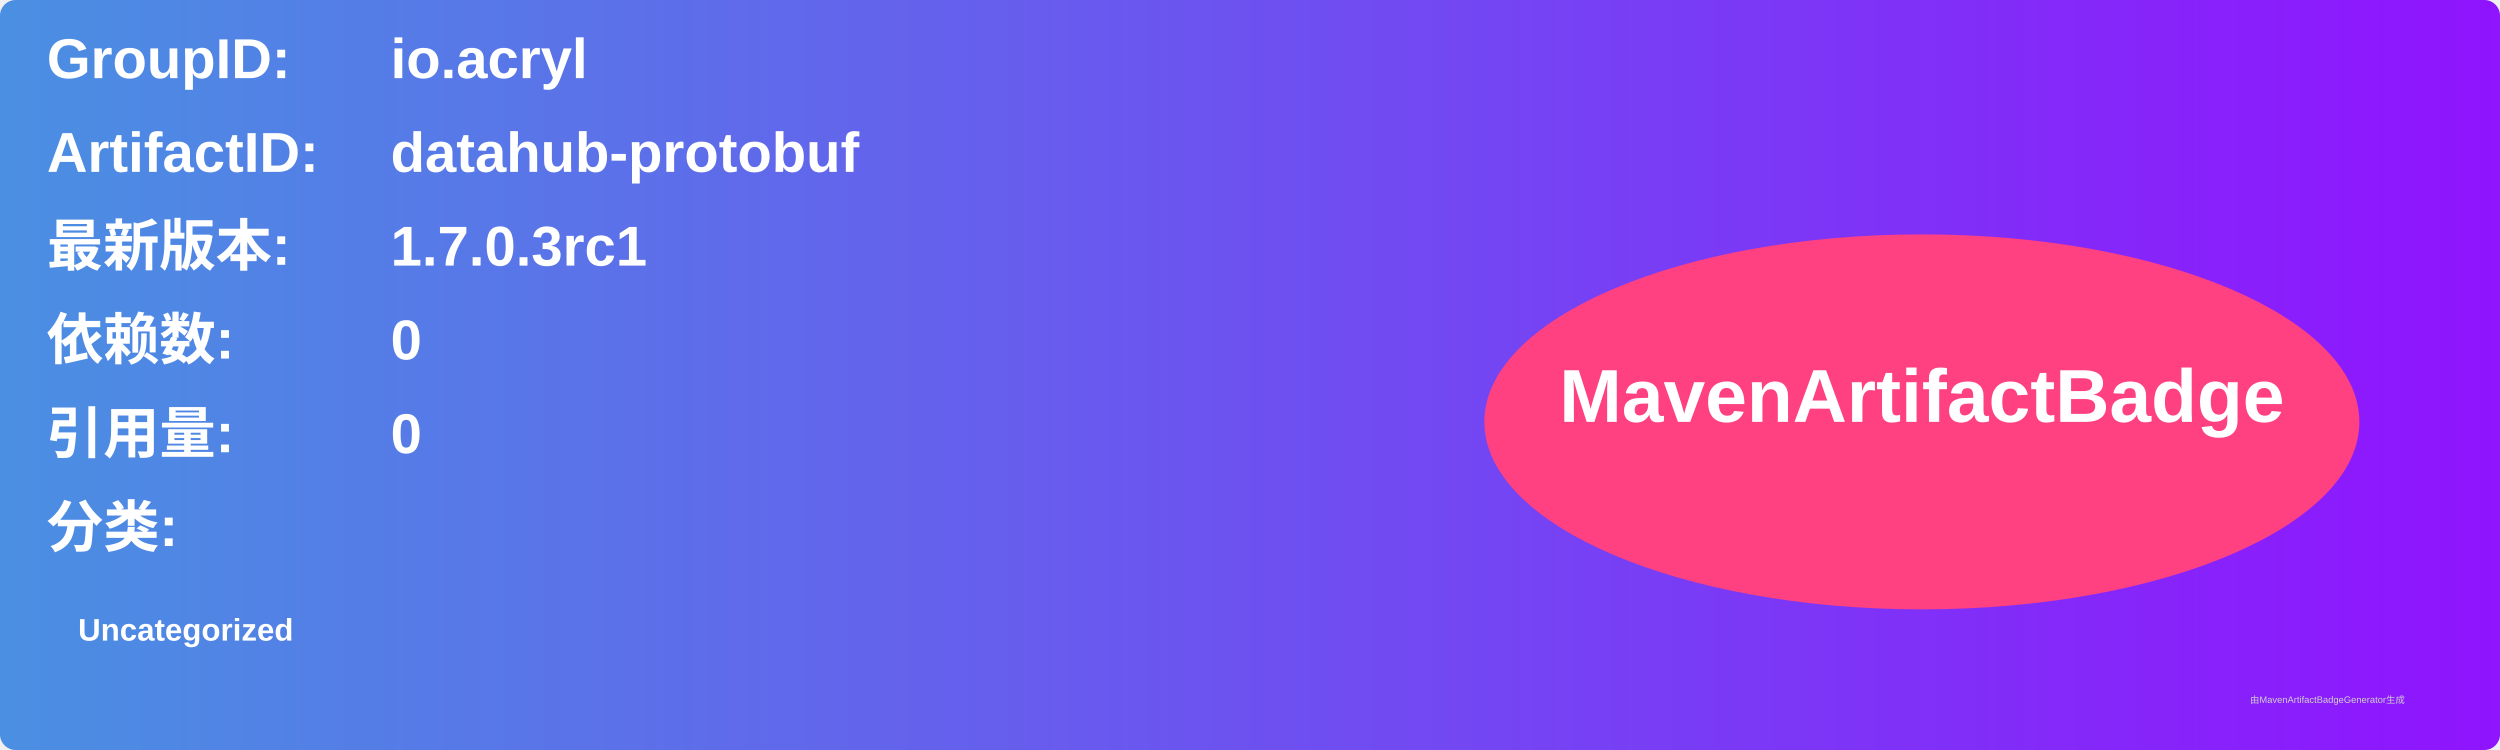
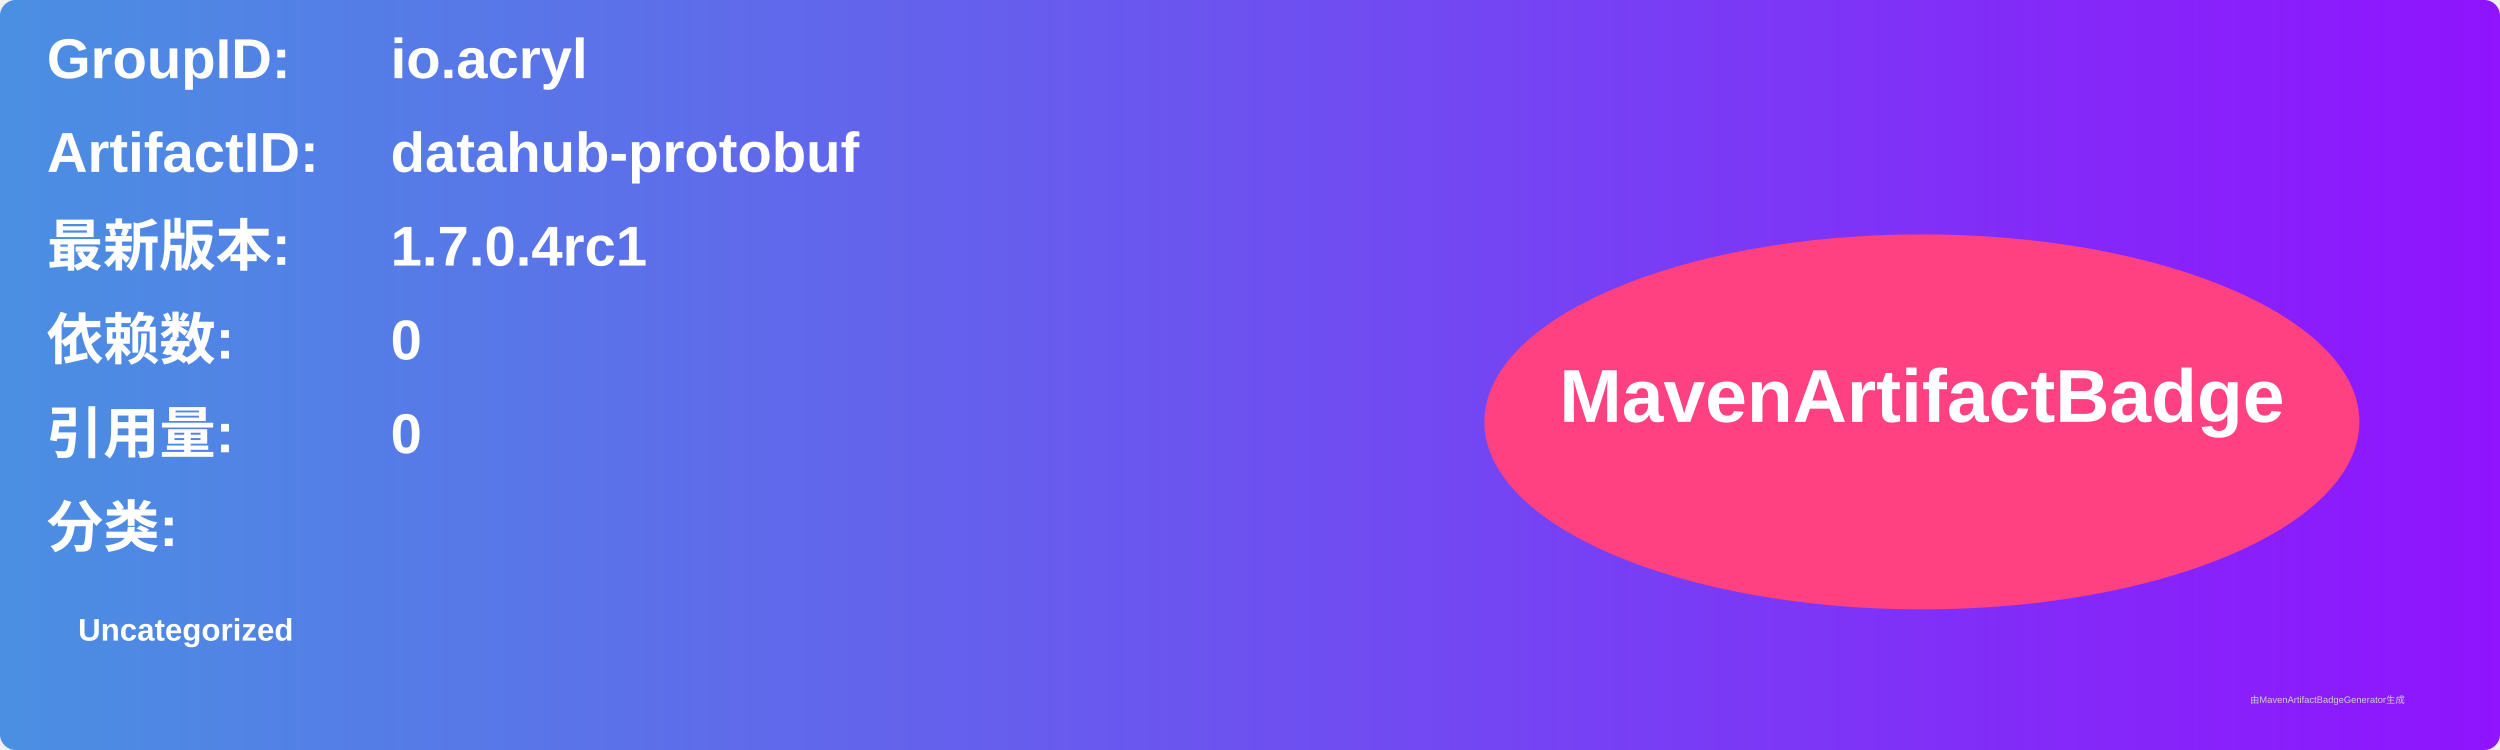
<svg xmlns="http://www.w3.org/2000/svg" width="800" height="240" viewBox="0 0 800 240">
  <linearGradient id="grad" x1="0%" y1="0%" x2="100%" y2="0%">
    <stop offset="0%" stop-color="#4a90e2" />
    <stop offset="100%" stop-color="#9013fe" />
  </linearGradient>
  <rect width="100%" height="100%" rx="5" ry="5" fill="url(#grad)" />
  <g transform="translate(15, 15)">
    <text x="0" y="10" font-family="Arial" font-size="18" fill="white" font-weight="bold" width="260">GroupID:</text>
    <text x="110" y="10" font-family="Arial" font-size="18" fill="white" font-weight="bold" width="460">io.acryl</text>
    <text x="0" y="40" font-family="Arial" font-size="18" fill="white" font-weight="bold" width="260">ArtifactID:</text>
    <text x="110" y="40" font-family="Arial" font-size="18" fill="white" font-weight="bold" width="460">datahub-protobuf</text>
    <text x="0" y="70" font-family="Arial" font-size="18" fill="white" font-weight="bold">最新版本:</text>
    <text x="110" y="70" font-family="Arial" font-size="18" fill="white" font-weight="bold">
-       <tspan font-weight="bold">1.7.0.3rc1</tspan>
+       <tspan font-weight="bold">1.7.0.4rc1</tspan>
    </text>
    <text x="0" y="100" font-family="Arial" font-size="18" fill="white" font-weight="bold">依赖数: </text>
    <text x="110" y="100" font-family="Arial" font-size="18" fill="white">
      <tspan font-weight="bold">0</tspan>
    </text>
    <text x="0" y="130" font-family="Arial" font-size="18" fill="white" font-weight="bold">引用量: </text>
    <text x="110" y="130" font-family="Arial" font-size="18" fill="white">
      <tspan font-weight="bold">0</tspan>
    </text>
    <text x="0" y="160" font-family="Arial" font-size="18" fill="white" font-weight="bold">分类:</text>
    <text x="10" y="190" font-family="Arial" font-size="10" fill="white">
      <tspan font-weight="bold">Uncategorized</tspan>
    </text>
    <ellipse cx="600" cy="120" rx="140" ry="60" fill="#ff4081" />
    <text x="600" y="120" text-anchor="middle" font-family="Arial" font-size="24" fill="white" font-weight="bold">MavenArtifactBadge</text>
  </g>
  <text x="720" y="225" font-family="Arial" font-size="3" fill="#d0d0d0">由MavenArtifactBadgeGenerator生成</text>
</svg>
